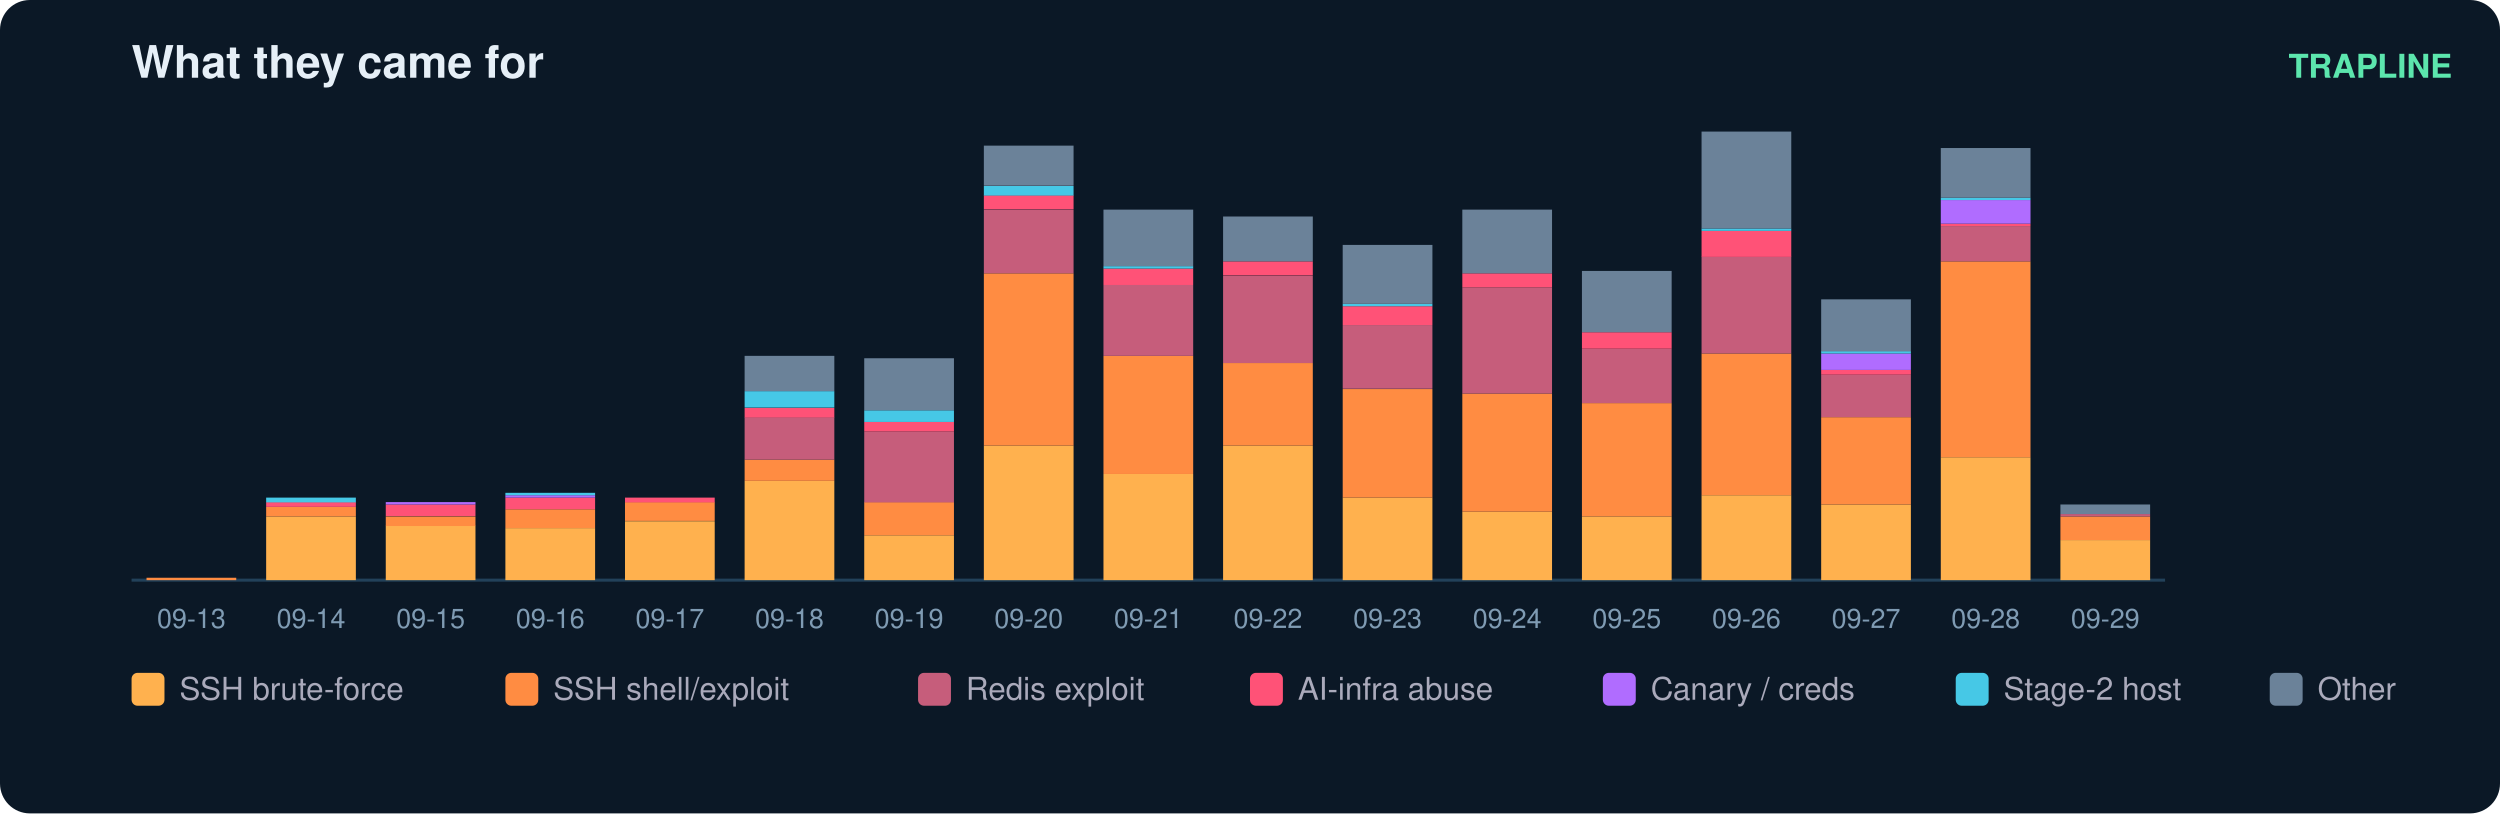
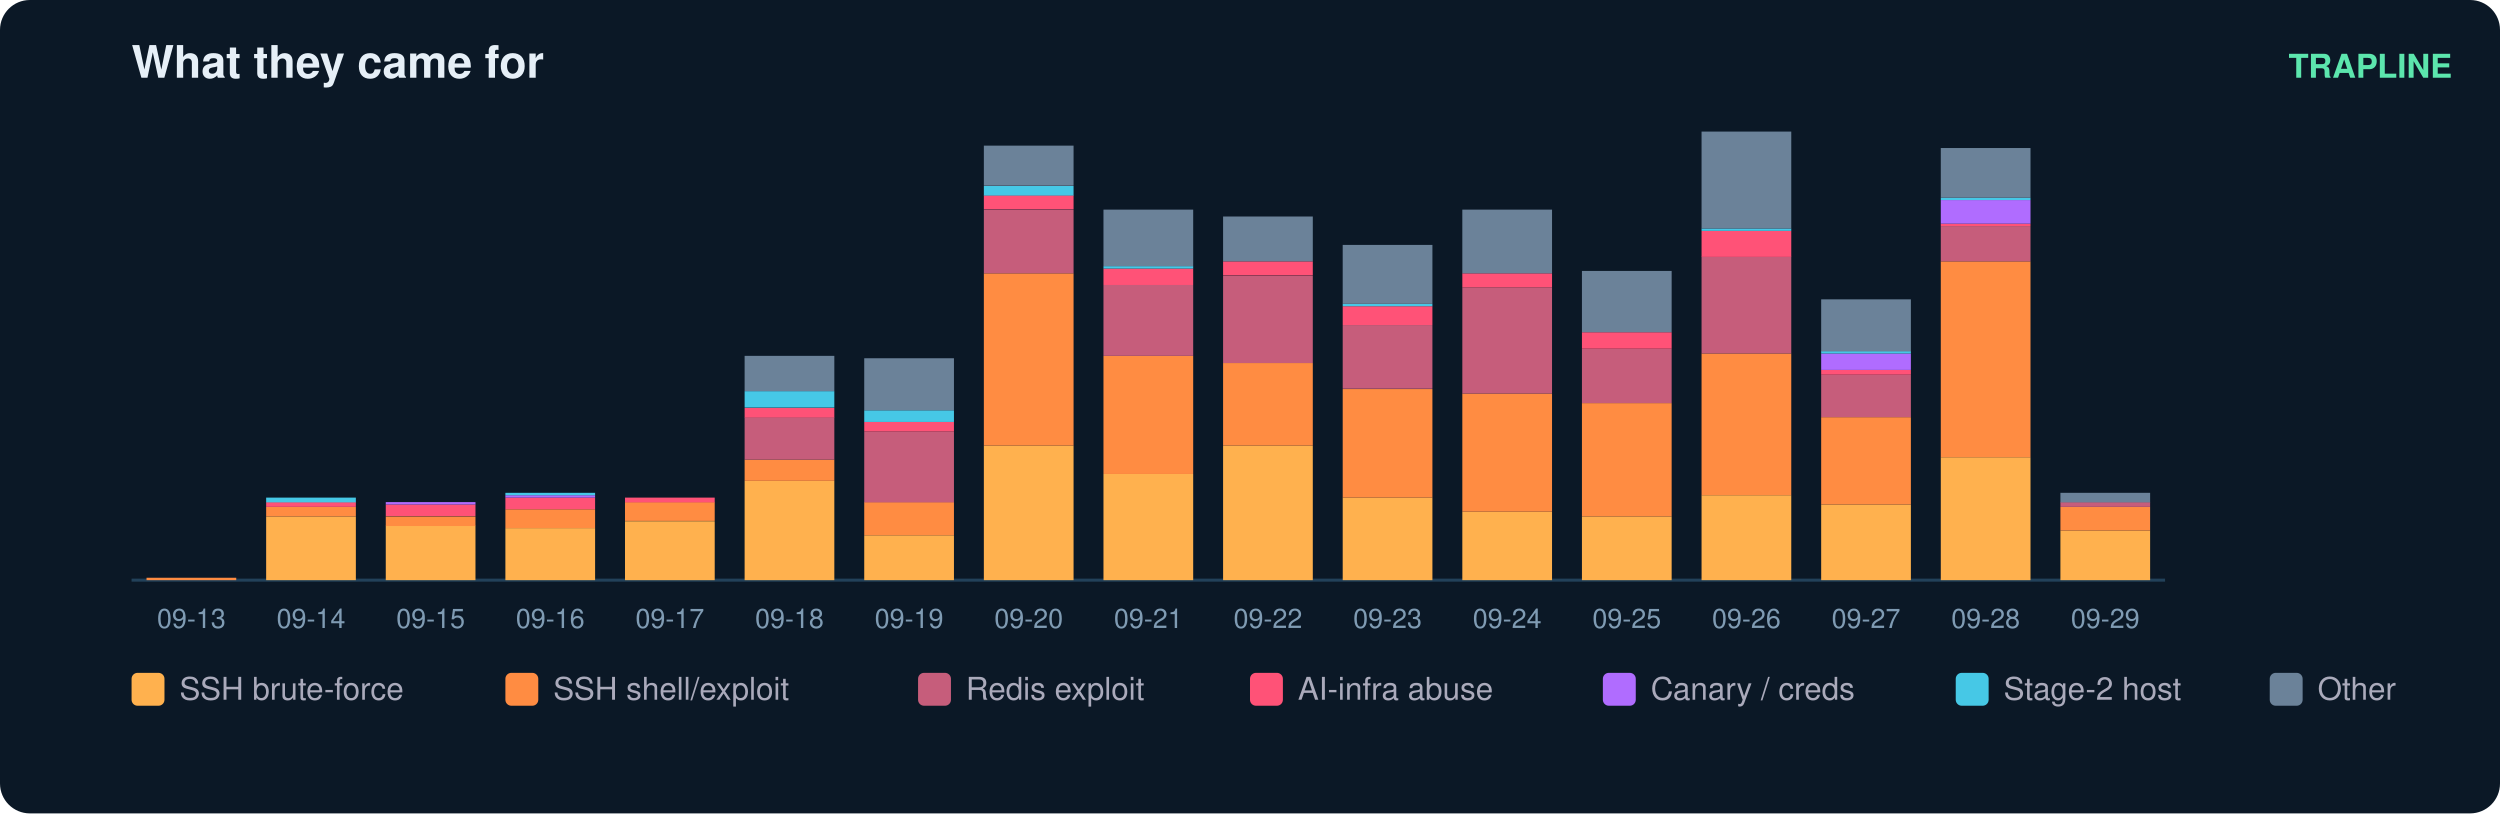
<svg xmlns="http://www.w3.org/2000/svg" width="836" height="272" viewBox="0 0 836 272" font-family="ui-sans-serif,Segoe UI,Helvetica,Arial">
  <rect width="836" height="272" rx="10" fill="#0b1826" />
  <text x="44" y="26" fill="#e6eff7" font-size="15" font-weight="700">What they came for</text>
  <text x="820" y="26" fill="#5ce6ad" font-size="11" text-anchor="end" font-weight="600">TRAPLINE</text>
  <line x1="44" y1="194" x2="724" y2="194" stroke="#22415a" />
  <rect x="49" y="193.2" width="30" height="0.8" fill="#ff8c42" />
  <text x="64.0" y="210.0" fill="#7f9bb3" font-size="9" text-anchor="middle">09-13</text>
  <rect x="89" y="172.7" width="30" height="21.3" fill="#ffb14e" />
  <rect x="89" y="169.5" width="30" height="3.2" fill="#ff8c42" />
  <rect x="89" y="167.9" width="30" height="1.6" fill="#ff5277" />
  <rect x="89" y="166.4" width="30" height="1.6" fill="#46c8e6" />
  <text x="104.0" y="210.0" fill="#7f9bb3" font-size="9" text-anchor="middle">09-14</text>
  <rect x="129" y="175.8" width="30" height="18.2" fill="#ffb14e" />
  <rect x="129" y="172.7" width="30" height="3.2" fill="#ff8c42" />
  <rect x="129" y="168.7" width="30" height="3.9" fill="#ff5277" />
  <rect x="129" y="167.9" width="30" height="0.8" fill="#b06cff" />
  <text x="144.0" y="210.0" fill="#7f9bb3" font-size="9" text-anchor="middle">09-15</text>
  <rect x="169" y="176.6" width="30" height="17.4" fill="#ffb14e" />
  <rect x="169" y="170.3" width="30" height="6.3" fill="#ff8c42" />
  <rect x="169" y="166.4" width="30" height="3.9" fill="#ff5277" />
  <rect x="169" y="165.6" width="30" height="0.8" fill="#b06cff" />
  <rect x="169" y="164.8" width="30" height="0.8" fill="#46c8e6" />
  <text x="184.0" y="210.0" fill="#7f9bb3" font-size="9" text-anchor="middle">09-16</text>
  <rect x="209" y="174.3" width="30" height="19.7" fill="#ffb14e" />
  <rect x="209" y="167.9" width="30" height="6.3" fill="#ff8c42" />
  <rect x="209" y="166.4" width="30" height="1.6" fill="#ff5277" />
  <text x="224.0" y="210.0" fill="#7f9bb3" font-size="9" text-anchor="middle">09-17</text>
  <rect x="249" y="160.8" width="30" height="33.2" fill="#ffb14e" />
  <rect x="249" y="153.7" width="30" height="7.1" fill="#ff8c42" />
  <rect x="249" y="139.5" width="30" height="14.2" fill="#c65d7b" />
  <rect x="249" y="136.4" width="30" height="3.2" fill="#ff5277" />
  <rect x="249" y="130.8" width="30" height="5.5" fill="#46c8e6" />
  <rect x="249" y="119.0" width="30" height="11.8" fill="#6b8299" />
  <text x="264.0" y="210.0" fill="#7f9bb3" font-size="9" text-anchor="middle">09-18</text>
  <rect x="289" y="179.0" width="30" height="15.0" fill="#ffb14e" />
  <rect x="289" y="167.9" width="30" height="11.1" fill="#ff8c42" />
  <rect x="289" y="144.3" width="30" height="23.7" fill="#c65d7b" />
  <rect x="289" y="141.1" width="30" height="3.2" fill="#ff5277" />
  <rect x="289" y="137.2" width="30" height="3.9" fill="#46c8e6" />
  <rect x="289" y="119.8" width="30" height="17.4" fill="#6b8299" />
  <text x="304.0" y="210.0" fill="#7f9bb3" font-size="9" text-anchor="middle">09-19</text>
  <rect x="329" y="149.0" width="30" height="45.0" fill="#ffb14e" />
  <rect x="329" y="91.4" width="30" height="57.6" fill="#ff8c42" />
  <rect x="329" y="70.1" width="30" height="21.3" fill="#c65d7b" />
  <rect x="329" y="65.3" width="30" height="4.7" fill="#ff5277" />
  <rect x="329" y="62.2" width="30" height="3.2" fill="#46c8e6" />
  <rect x="329" y="48.7" width="30" height="13.4" fill="#6b8299" />
  <text x="344.0" y="210.0" fill="#7f9bb3" font-size="9" text-anchor="middle">09-20</text>
  <rect x="369" y="158.5" width="30" height="35.5" fill="#ffb14e" />
  <rect x="369" y="119.0" width="30" height="39.5" fill="#ff8c42" />
  <rect x="369" y="95.3" width="30" height="23.7" fill="#c65d7b" />
  <rect x="369" y="89.8" width="30" height="5.5" fill="#ff5277" />
  <rect x="369" y="89.0" width="30" height="0.8" fill="#46c8e6" />
  <rect x="369" y="70.1" width="30" height="18.9" fill="#6b8299" />
  <text x="384.0" y="210.0" fill="#7f9bb3" font-size="9" text-anchor="middle">09-21</text>
  <rect x="409" y="149.0" width="30" height="45.0" fill="#ffb14e" />
  <rect x="409" y="121.4" width="30" height="27.6" fill="#ff8c42" />
  <rect x="409" y="92.2" width="30" height="29.2" fill="#c65d7b" />
  <rect x="409" y="87.4" width="30" height="4.7" fill="#ff5277" />
  <rect x="409" y="72.4" width="30" height="15.0" fill="#6b8299" />
  <text x="424.0" y="210.0" fill="#7f9bb3" font-size="9" text-anchor="middle">09-22</text>
  <rect x="449" y="166.4" width="30" height="27.6" fill="#ffb14e" />
  <rect x="449" y="130.1" width="30" height="36.3" fill="#ff8c42" />
  <rect x="449" y="108.7" width="30" height="21.3" fill="#c65d7b" />
  <rect x="449" y="102.4" width="30" height="6.3" fill="#ff5277" />
  <rect x="449" y="101.6" width="30" height="0.8" fill="#46c8e6" />
  <rect x="449" y="81.9" width="30" height="19.7" fill="#6b8299" />
  <text x="464.0" y="210.0" fill="#7f9bb3" font-size="9" text-anchor="middle">09-23</text>
  <rect x="489" y="171.1" width="30" height="22.9" fill="#ffb14e" />
  <rect x="489" y="131.6" width="30" height="39.5" fill="#ff8c42" />
  <rect x="489" y="96.1" width="30" height="35.5" fill="#c65d7b" />
  <rect x="489" y="91.4" width="30" height="4.7" fill="#ff5277" />
  <rect x="489" y="70.1" width="30" height="21.3" fill="#6b8299" />
  <text x="504.0" y="210.0" fill="#7f9bb3" font-size="9" text-anchor="middle">09-24</text>
  <rect x="529" y="172.7" width="30" height="21.3" fill="#ffb14e" />
  <rect x="529" y="134.8" width="30" height="37.9" fill="#ff8c42" />
  <rect x="529" y="116.6" width="30" height="18.2" fill="#c65d7b" />
  <rect x="529" y="111.1" width="30" height="5.5" fill="#ff5277" />
  <rect x="529" y="90.6" width="30" height="20.5" fill="#6b8299" />
  <text x="544.0" y="210.0" fill="#7f9bb3" font-size="9" text-anchor="middle">09-25</text>
  <rect x="569" y="165.6" width="30" height="28.4" fill="#ffb14e" />
  <rect x="569" y="118.2" width="30" height="47.4" fill="#ff8c42" />
  <rect x="569" y="85.8" width="30" height="32.4" fill="#c65d7b" />
  <rect x="569" y="77.2" width="30" height="8.7" fill="#ff5277" />
  <rect x="569" y="76.4" width="30" height="0.8" fill="#46c8e6" />
  <rect x="569" y="44.0" width="30" height="32.4" fill="#6b8299" />
  <text x="584.0" y="210.0" fill="#7f9bb3" font-size="9" text-anchor="middle">09-26</text>
  <rect x="609" y="168.7" width="30" height="25.3" fill="#ffb14e" />
  <rect x="609" y="139.5" width="30" height="29.2" fill="#ff8c42" />
  <rect x="609" y="125.3" width="30" height="14.2" fill="#c65d7b" />
  <rect x="609" y="123.7" width="30" height="1.6" fill="#ff5277" />
  <rect x="609" y="118.2" width="30" height="5.5" fill="#b06cff" />
  <rect x="609" y="117.4" width="30" height="0.8" fill="#46c8e6" />
  <rect x="609" y="100.1" width="30" height="17.4" fill="#6b8299" />
  <text x="624.0" y="210.0" fill="#7f9bb3" font-size="9" text-anchor="middle">09-27</text>
  <rect x="649" y="152.9" width="30" height="41.1" fill="#ffb14e" />
  <rect x="649" y="87.4" width="30" height="65.5" fill="#ff8c42" />
  <rect x="649" y="75.6" width="30" height="11.8" fill="#c65d7b" />
  <rect x="649" y="74.8" width="30" height="0.8" fill="#ff5277" />
  <rect x="649" y="66.9" width="30" height="7.9" fill="#b06cff" />
  <rect x="649" y="66.1" width="30" height="0.8" fill="#46c8e6" />
  <rect x="649" y="49.5" width="30" height="16.6" fill="#6b8299" />
  <text x="664.0" y="210.0" fill="#7f9bb3" font-size="9" text-anchor="middle">09-28</text>
-   <rect x="689" y="180.6" width="30" height="13.4" fill="#ffb14e" />
-   <rect x="689" y="172.7" width="30" height="7.9" fill="#ff8c42" />
-   <rect x="689" y="171.9" width="30" height="0.8" fill="#c65d7b" />
-   <rect x="689" y="168.7" width="30" height="3.2" fill="#6b8299" />
+   <rect x="689" y="177.4" width="30" height="16.6" fill="#ffb14e" />
+   <rect x="689" y="169.5" width="30" height="7.9" fill="#ff8c42" />
+   <rect x="689" y="167.9" width="30" height="1.6" fill="#c65d7b" />
+   <rect x="689" y="164.8" width="30" height="3.2" fill="#6b8299" />
  <text x="704.0" y="210.0" fill="#7f9bb3" font-size="9" text-anchor="middle">09-29</text>
  <rect x="44" y="225" width="11" height="11" rx="2" fill="#ffb14e" />
  <text x="60" y="234" fill="#aab" font-size="10.5">SSH brute-force</text>
  <rect x="169" y="225" width="11" height="11" rx="2" fill="#ff8c42" />
  <text x="185" y="234" fill="#aab" font-size="10.5">SSH shell/exploit</text>
  <rect x="307" y="225" width="11" height="11" rx="2" fill="#c65d7b" />
  <text x="323" y="234" fill="#aab" font-size="10.5">Redis exploit</text>
  <rect x="418" y="225" width="11" height="11" rx="2" fill="#ff5277" />
  <text x="434" y="234" fill="#aab" font-size="10.5">AI-infra abuse</text>
  <rect x="536" y="225" width="11" height="11" rx="2" fill="#b06cff" />
  <text x="552" y="234" fill="#aab" font-size="10.5">Canary / creds</text>
  <rect x="654" y="225" width="11" height="11" rx="2" fill="#46c8e6" />
  <text x="670" y="234" fill="#aab" font-size="10.5">Stage-2 host</text>
  <rect x="759" y="225" width="11" height="11" rx="2" fill="#6b8299" />
  <text x="775" y="234" fill="#aab" font-size="10.5">Other</text>
</svg>
